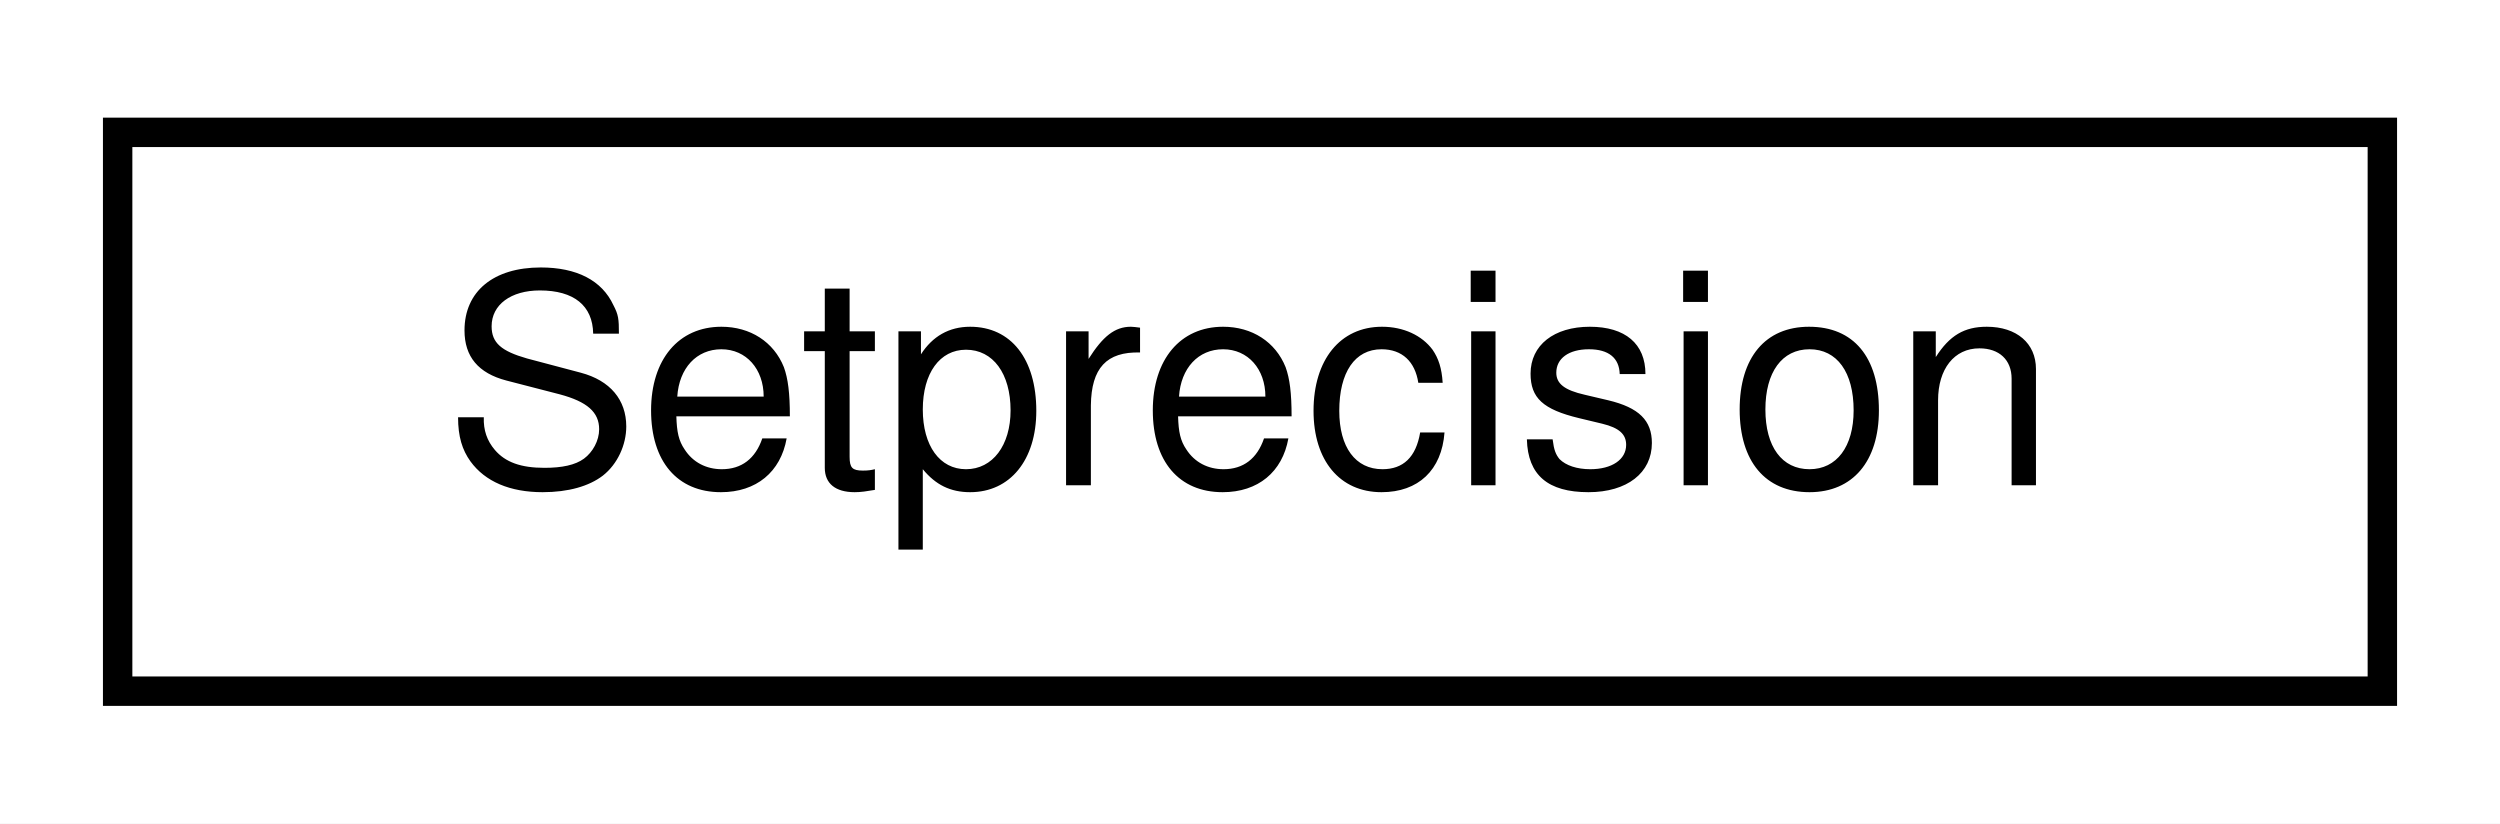
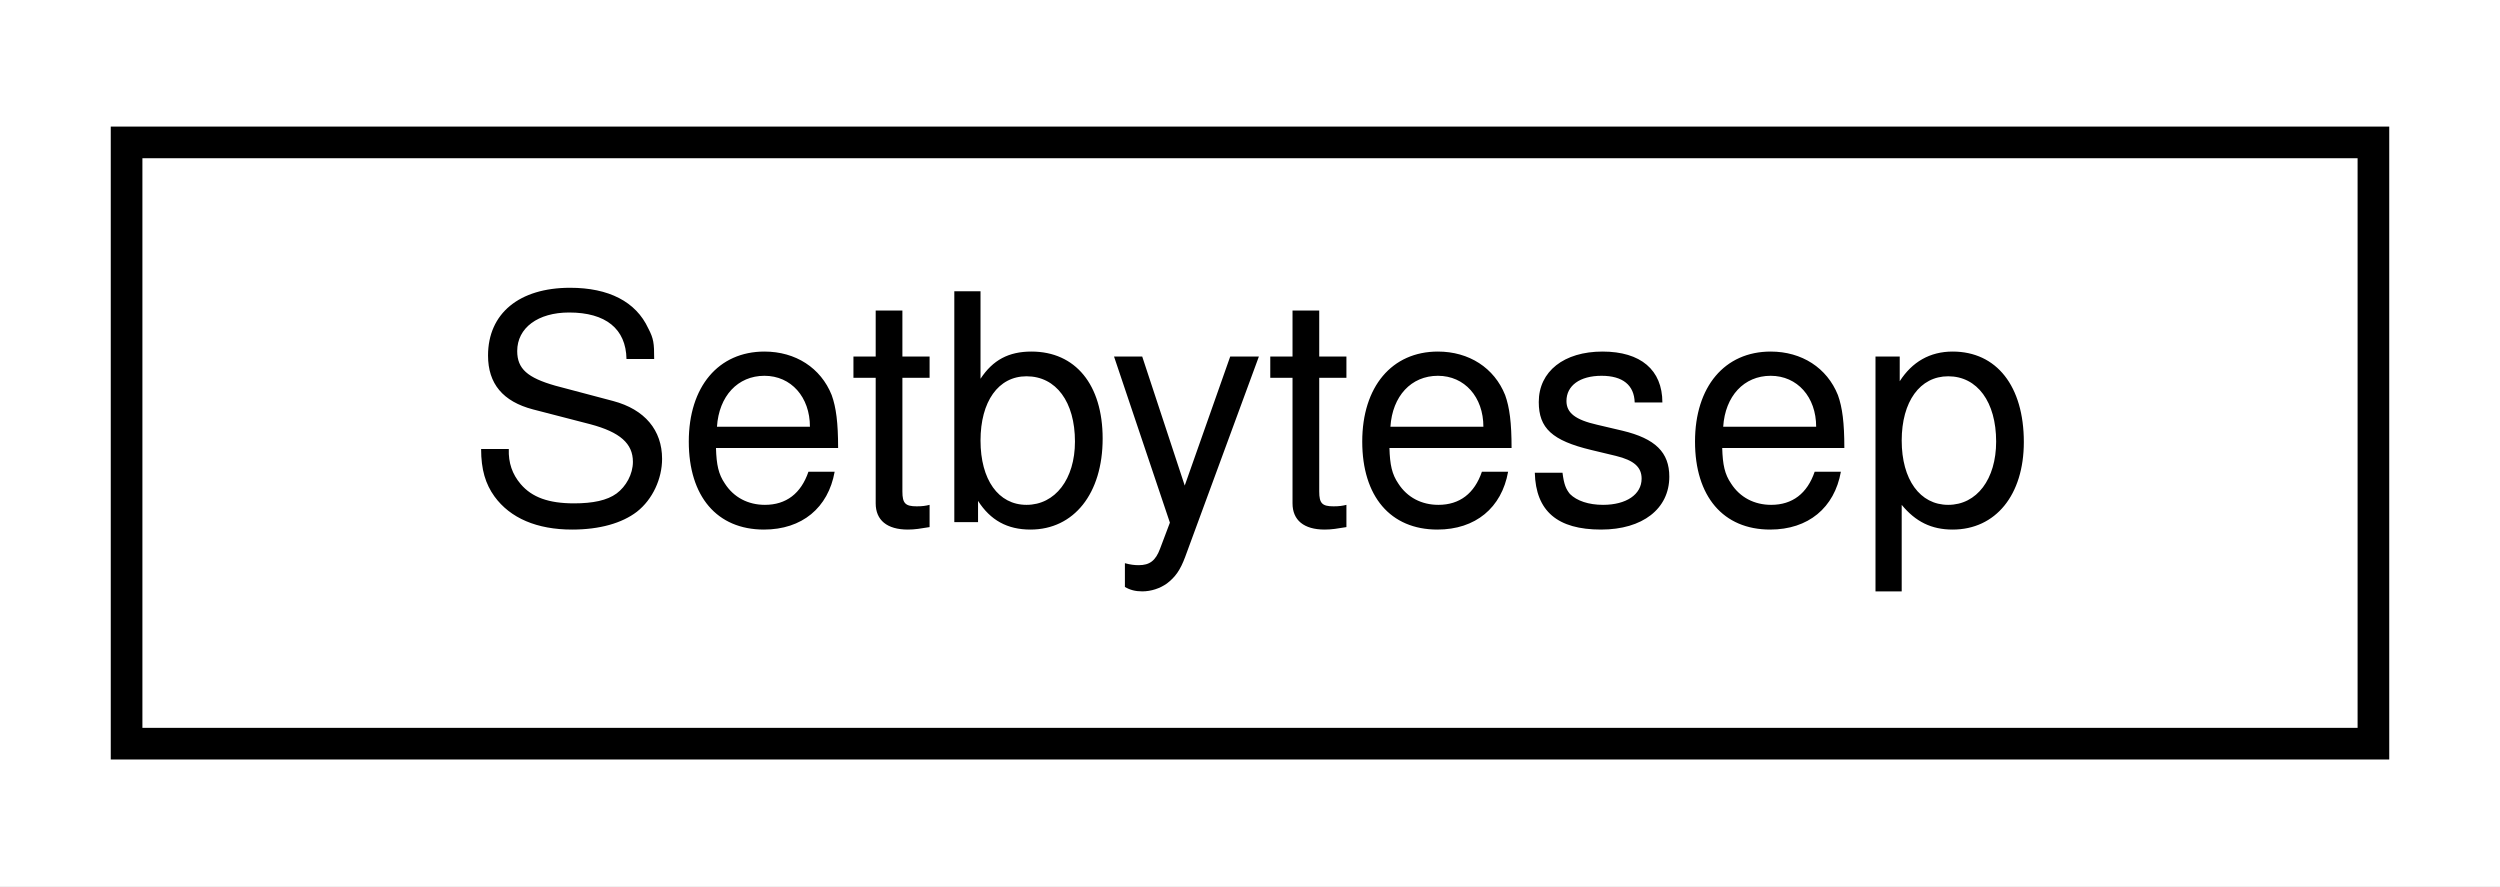
- <svg xmlns="http://www.w3.org/2000/svg" xmlns:xlink="http://www.w3.org/1999/xlink" width="85pt" height="28pt" viewBox="0.00 0.00 85.00 28.00">
+ <svg xmlns="http://www.w3.org/2000/svg" xmlns:xlink="http://www.w3.org/1999/xlink" width="79pt" height="28pt" viewBox="0.00 0.00 79.00 28.00">
  <g id="graph0" class="graph" transform="scale(1 1) rotate(0) translate(4 24)">
-     <polygon fill="white" stroke="transparent" points="-4,4 -4,-24 81,-24 81,4 -4,4" />
+     <polygon fill="white" stroke="transparent" points="-4,4 -4,-24 75,-24 75,4 -4,4" />
    <g id="node1" class="node">
      <g id="a_node1">
-         <a xlink:href="d8/d4b/group__AH__PrintStream.html#df/d9e/structAH_1_1Setprecision" target="_top" xlink:title=" ">
-           <polygon fill="white" stroke="black" points="0,-0.5 0,-19.5 77,-19.5 77,-0.5 0,-0.5" />
-           <text text-anchor="middle" x="38.5" y="-7.5" font-family="Helvetica,sans-Serif" font-size="10.00">Setprecision</text>
+         <a xlink:href="d8/d4b/group__AH__PrintStream.html#df/d3f/structAH_1_1Setbytesep" target="_top" xlink:title=" ">
+           <polygon fill="white" stroke="black" points="0,-0.5 0,-19.5 71,-19.5 71,-0.5 0,-0.5" />
+           <text text-anchor="middle" x="35.5" y="-7.5" font-family="Helvetica,sans-Serif" font-size="10.00">Setbytesep</text>
        </a>
      </g>
    </g>
  </g>
</svg>
